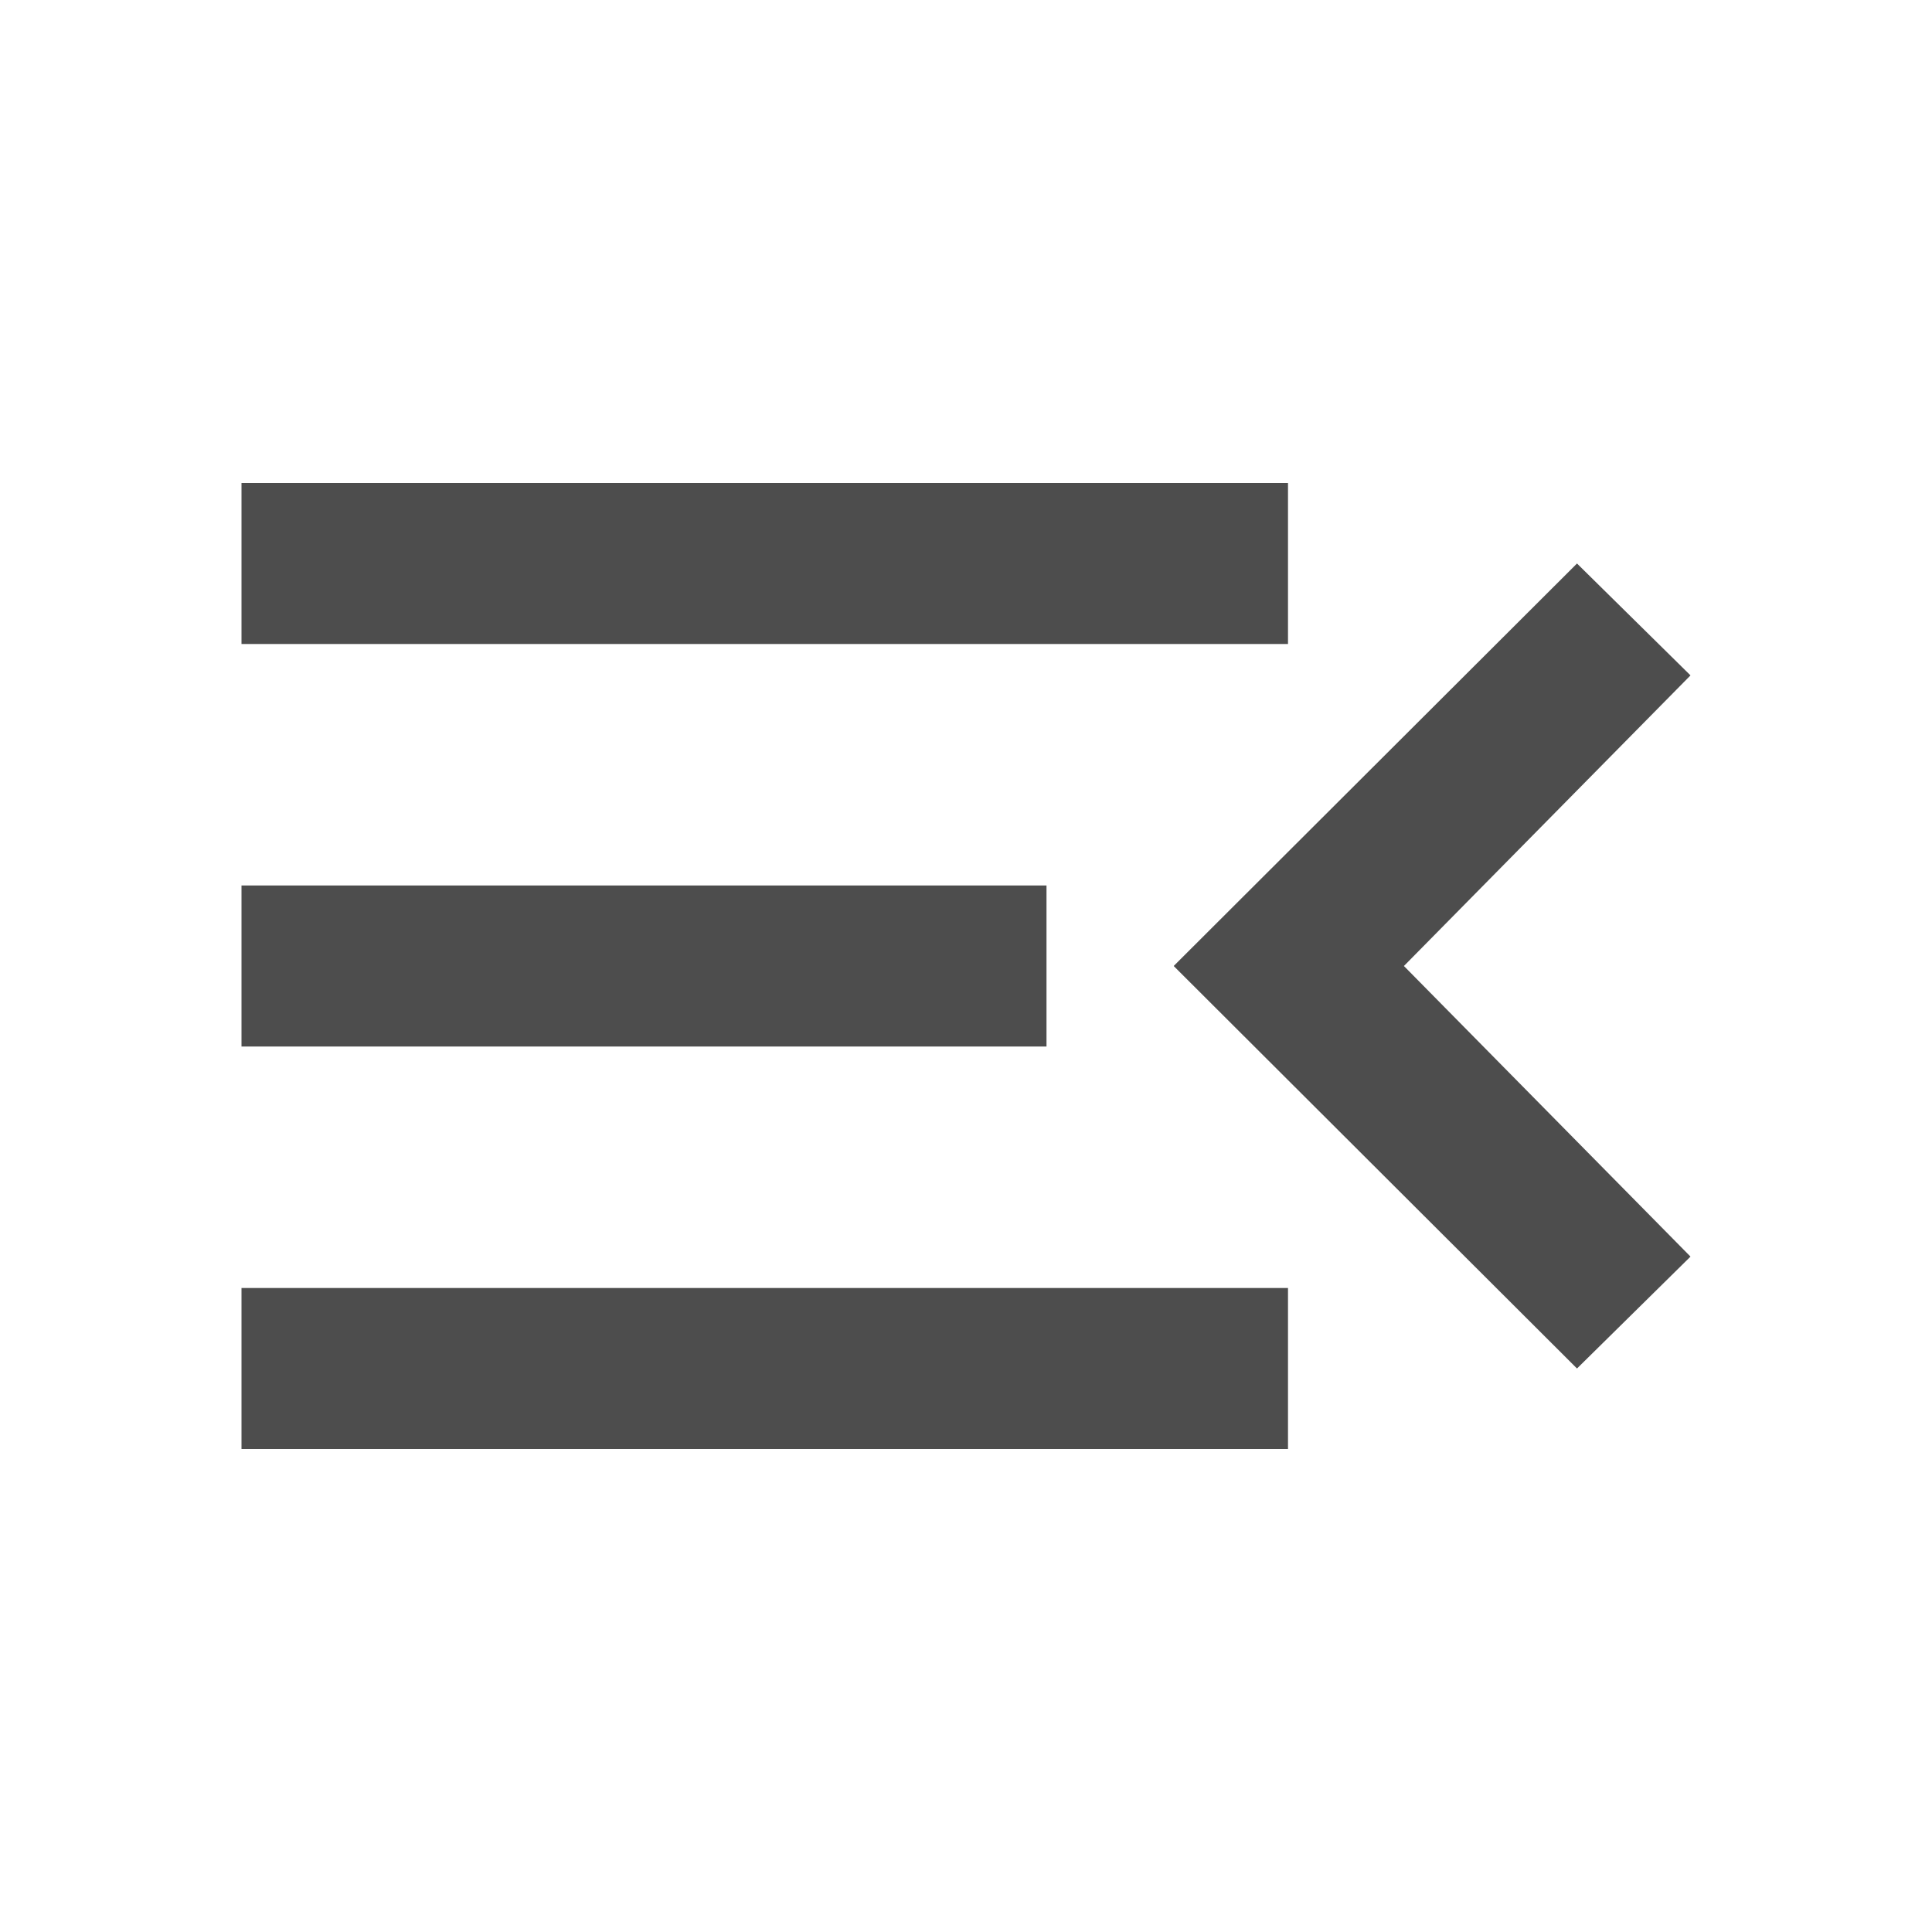
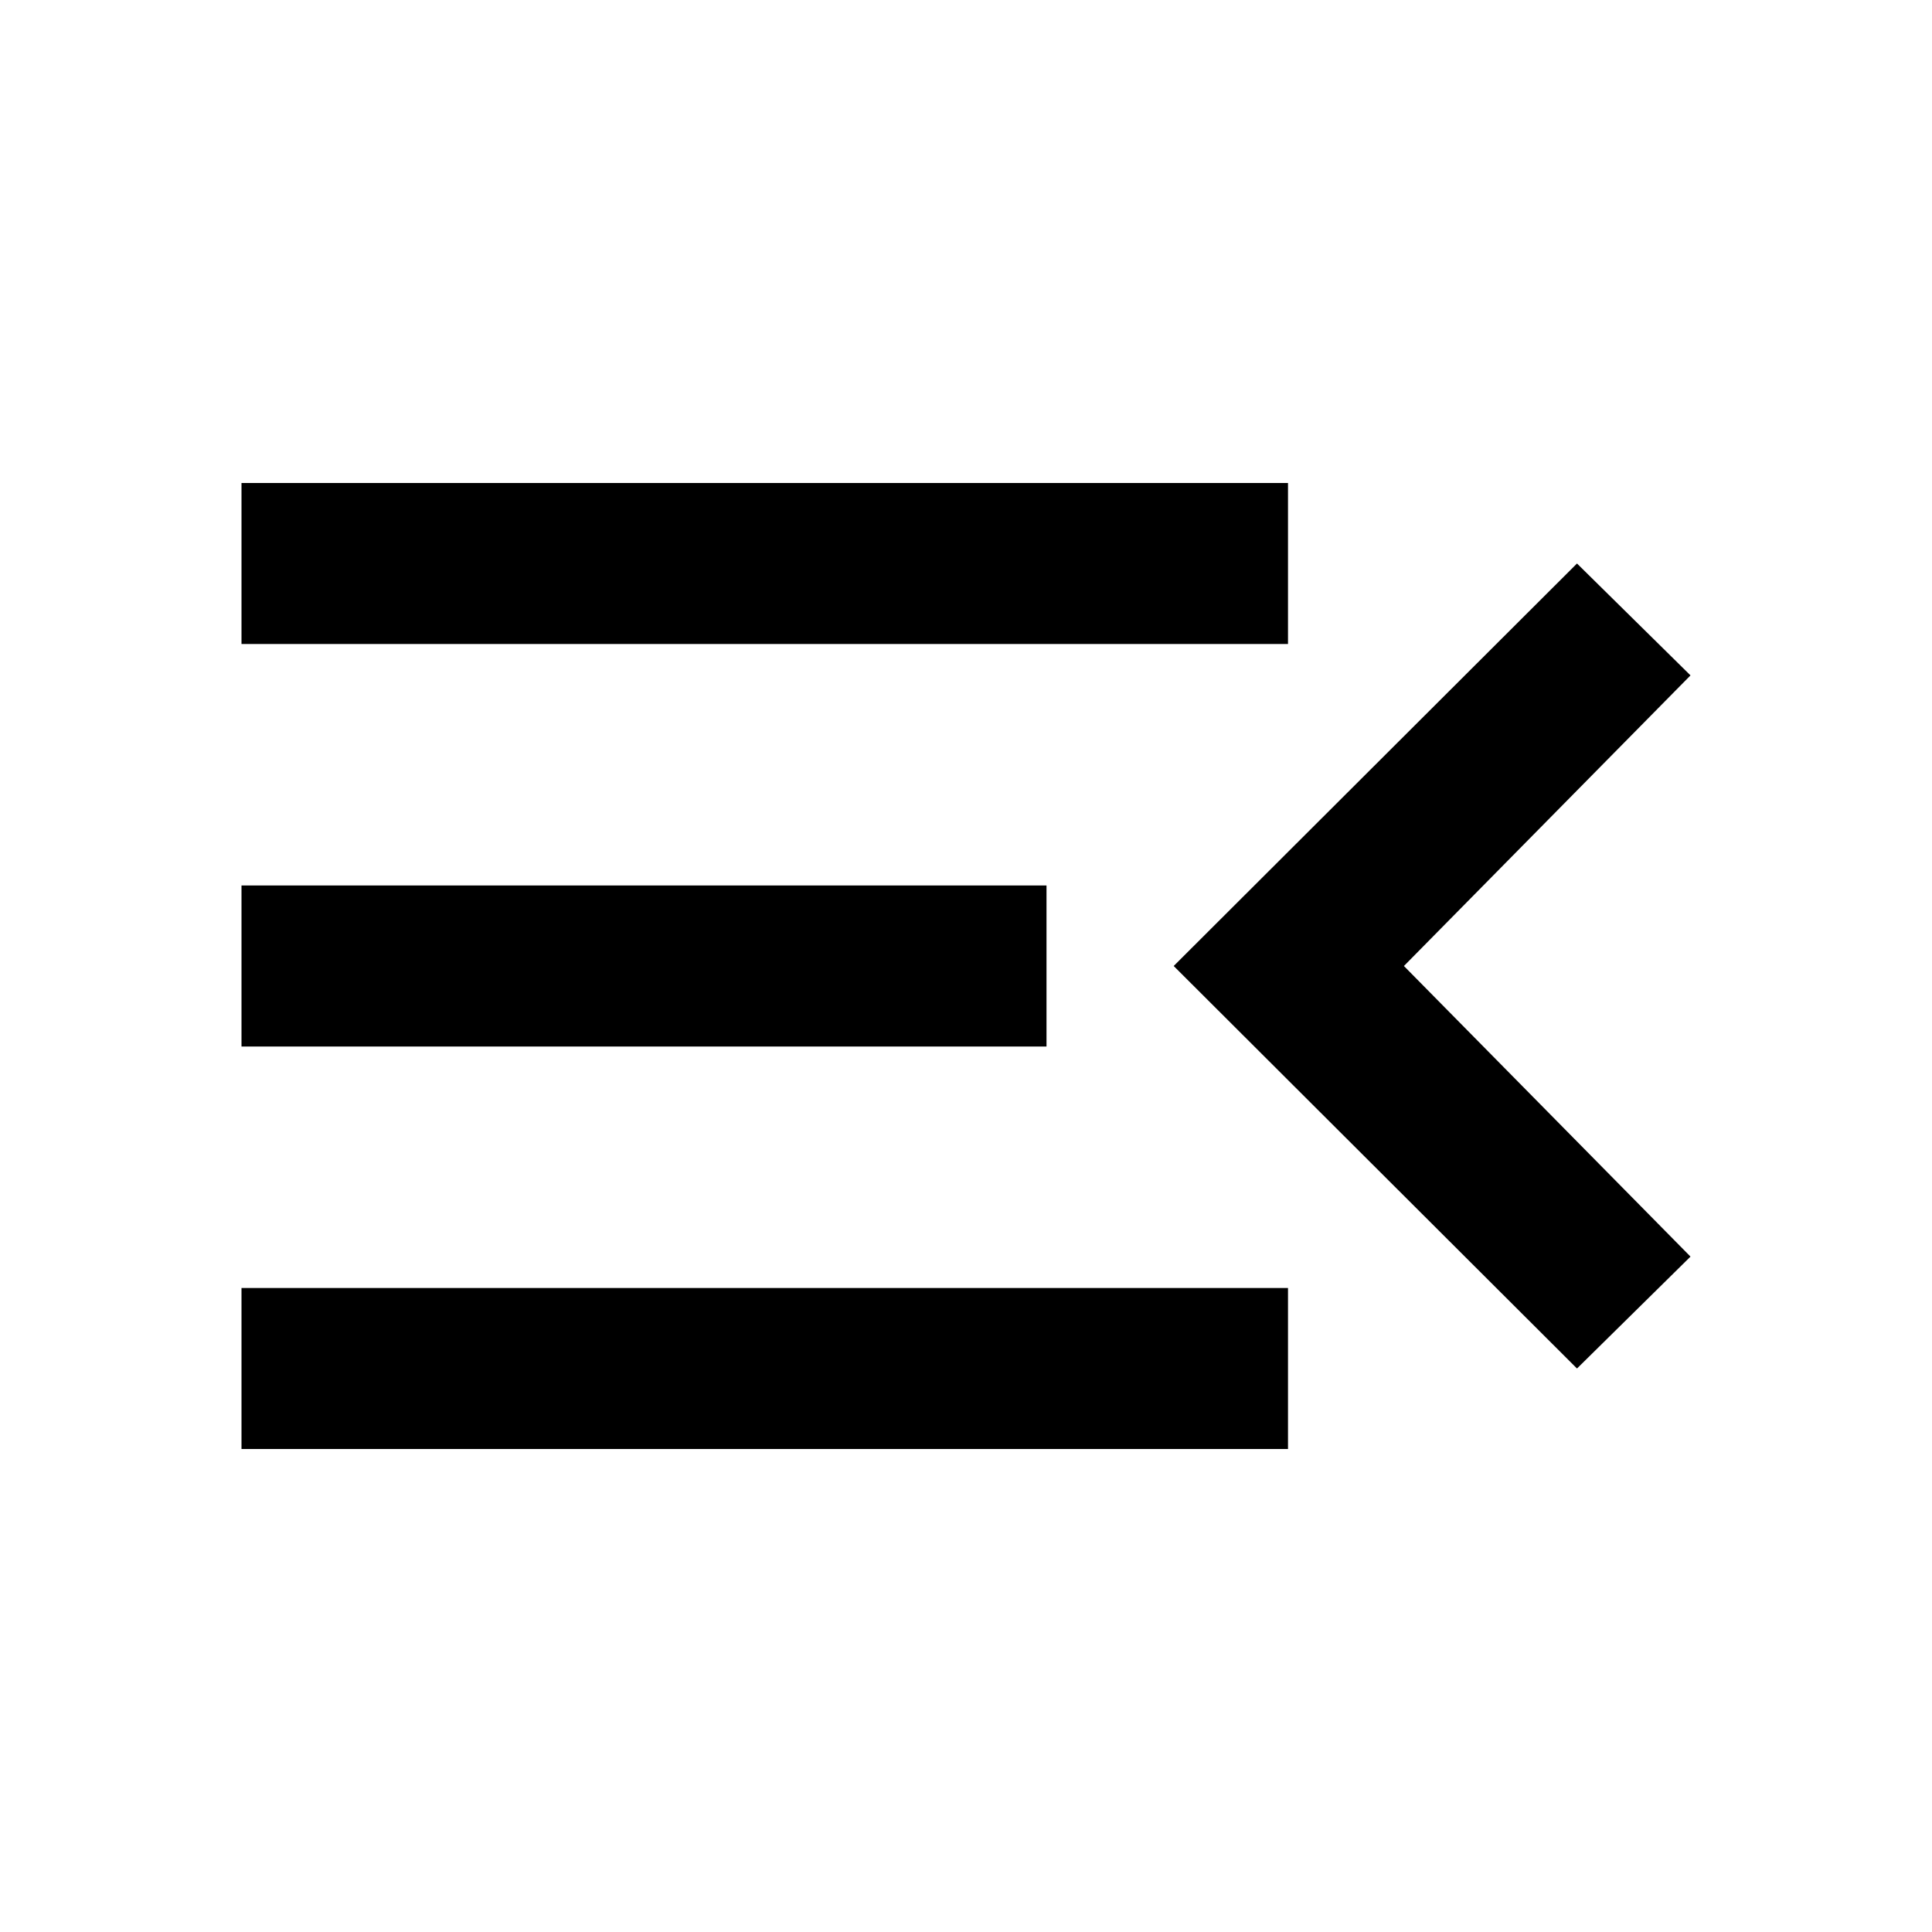
- <svg xmlns="http://www.w3.org/2000/svg" viewBox="0 0 24 24" version="1.1" id="svg4">
-   <defs id="defs8" />
-   <path d="M21,15.61L19.59,17L14.58,12L19.59,7L21,8.39L17.44,12L21,15.61M3,6H16V8H3V6M3,13V11H13V13H3M3,18V16H16V18H3Z" id="path2" style="fill:#4d4d4d" />
+ <svg xmlns="http://www.w3.org/2000/svg" viewBox="0 0 24 24">
+   <path d="M21,15.61L19.59,17L14.58,12L19.59,7L21,8.39L17.44,12L21,15.61M3,6H16V8H3V6M3,13V11H13V13H3M3,18V16H16V18H3Z" />
</svg>
